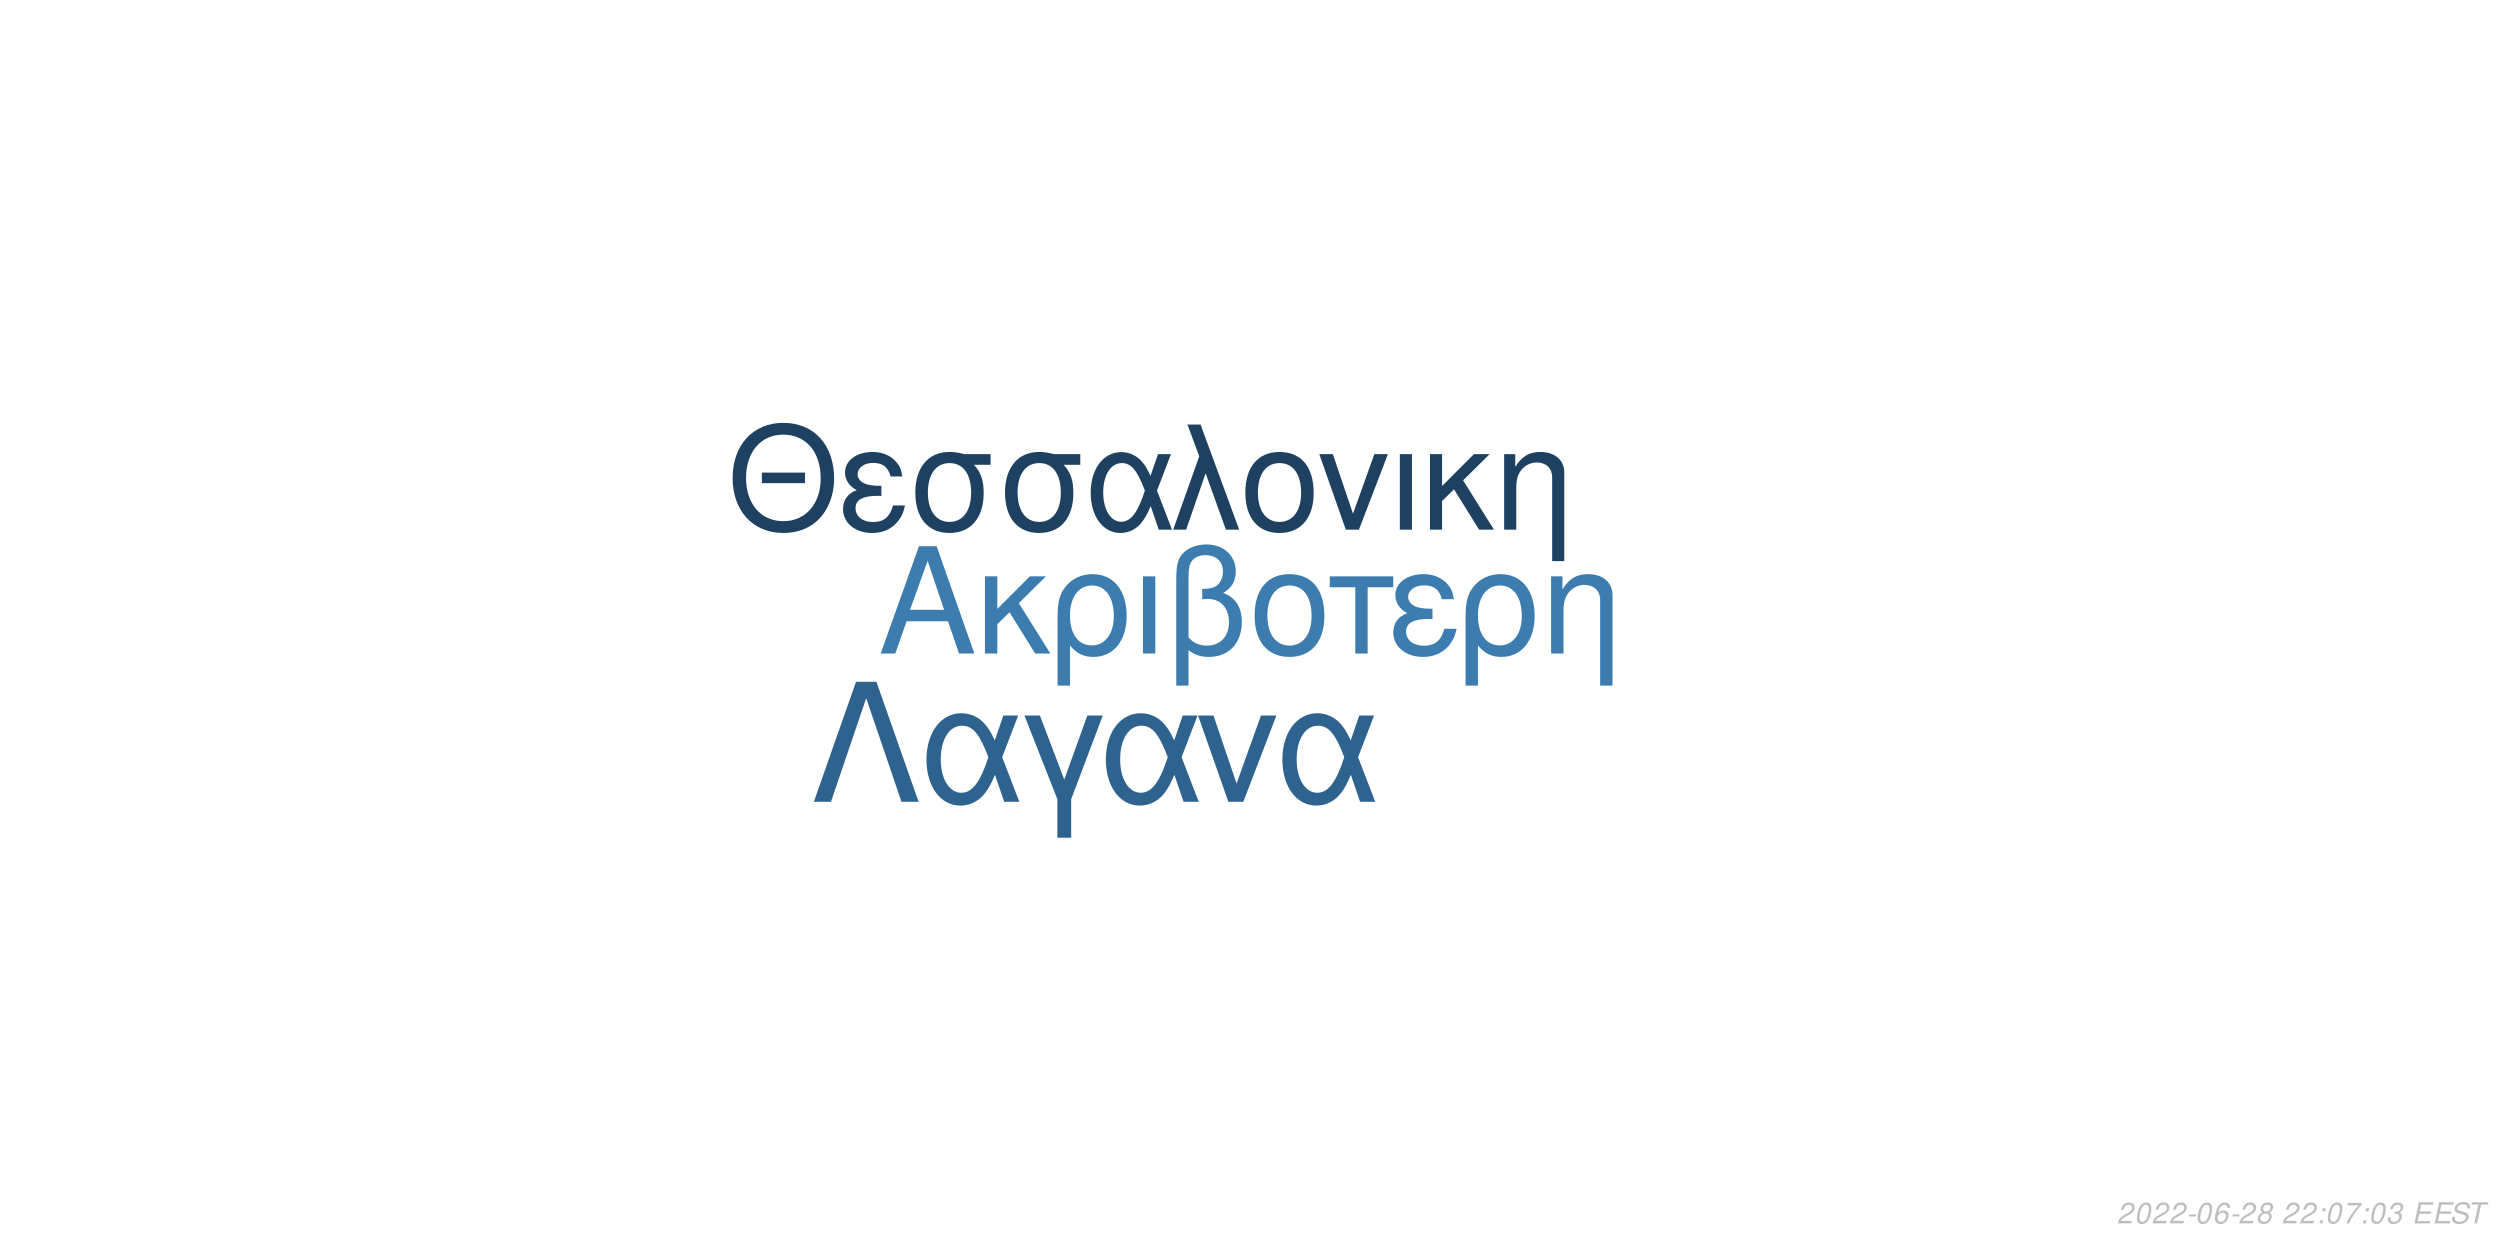
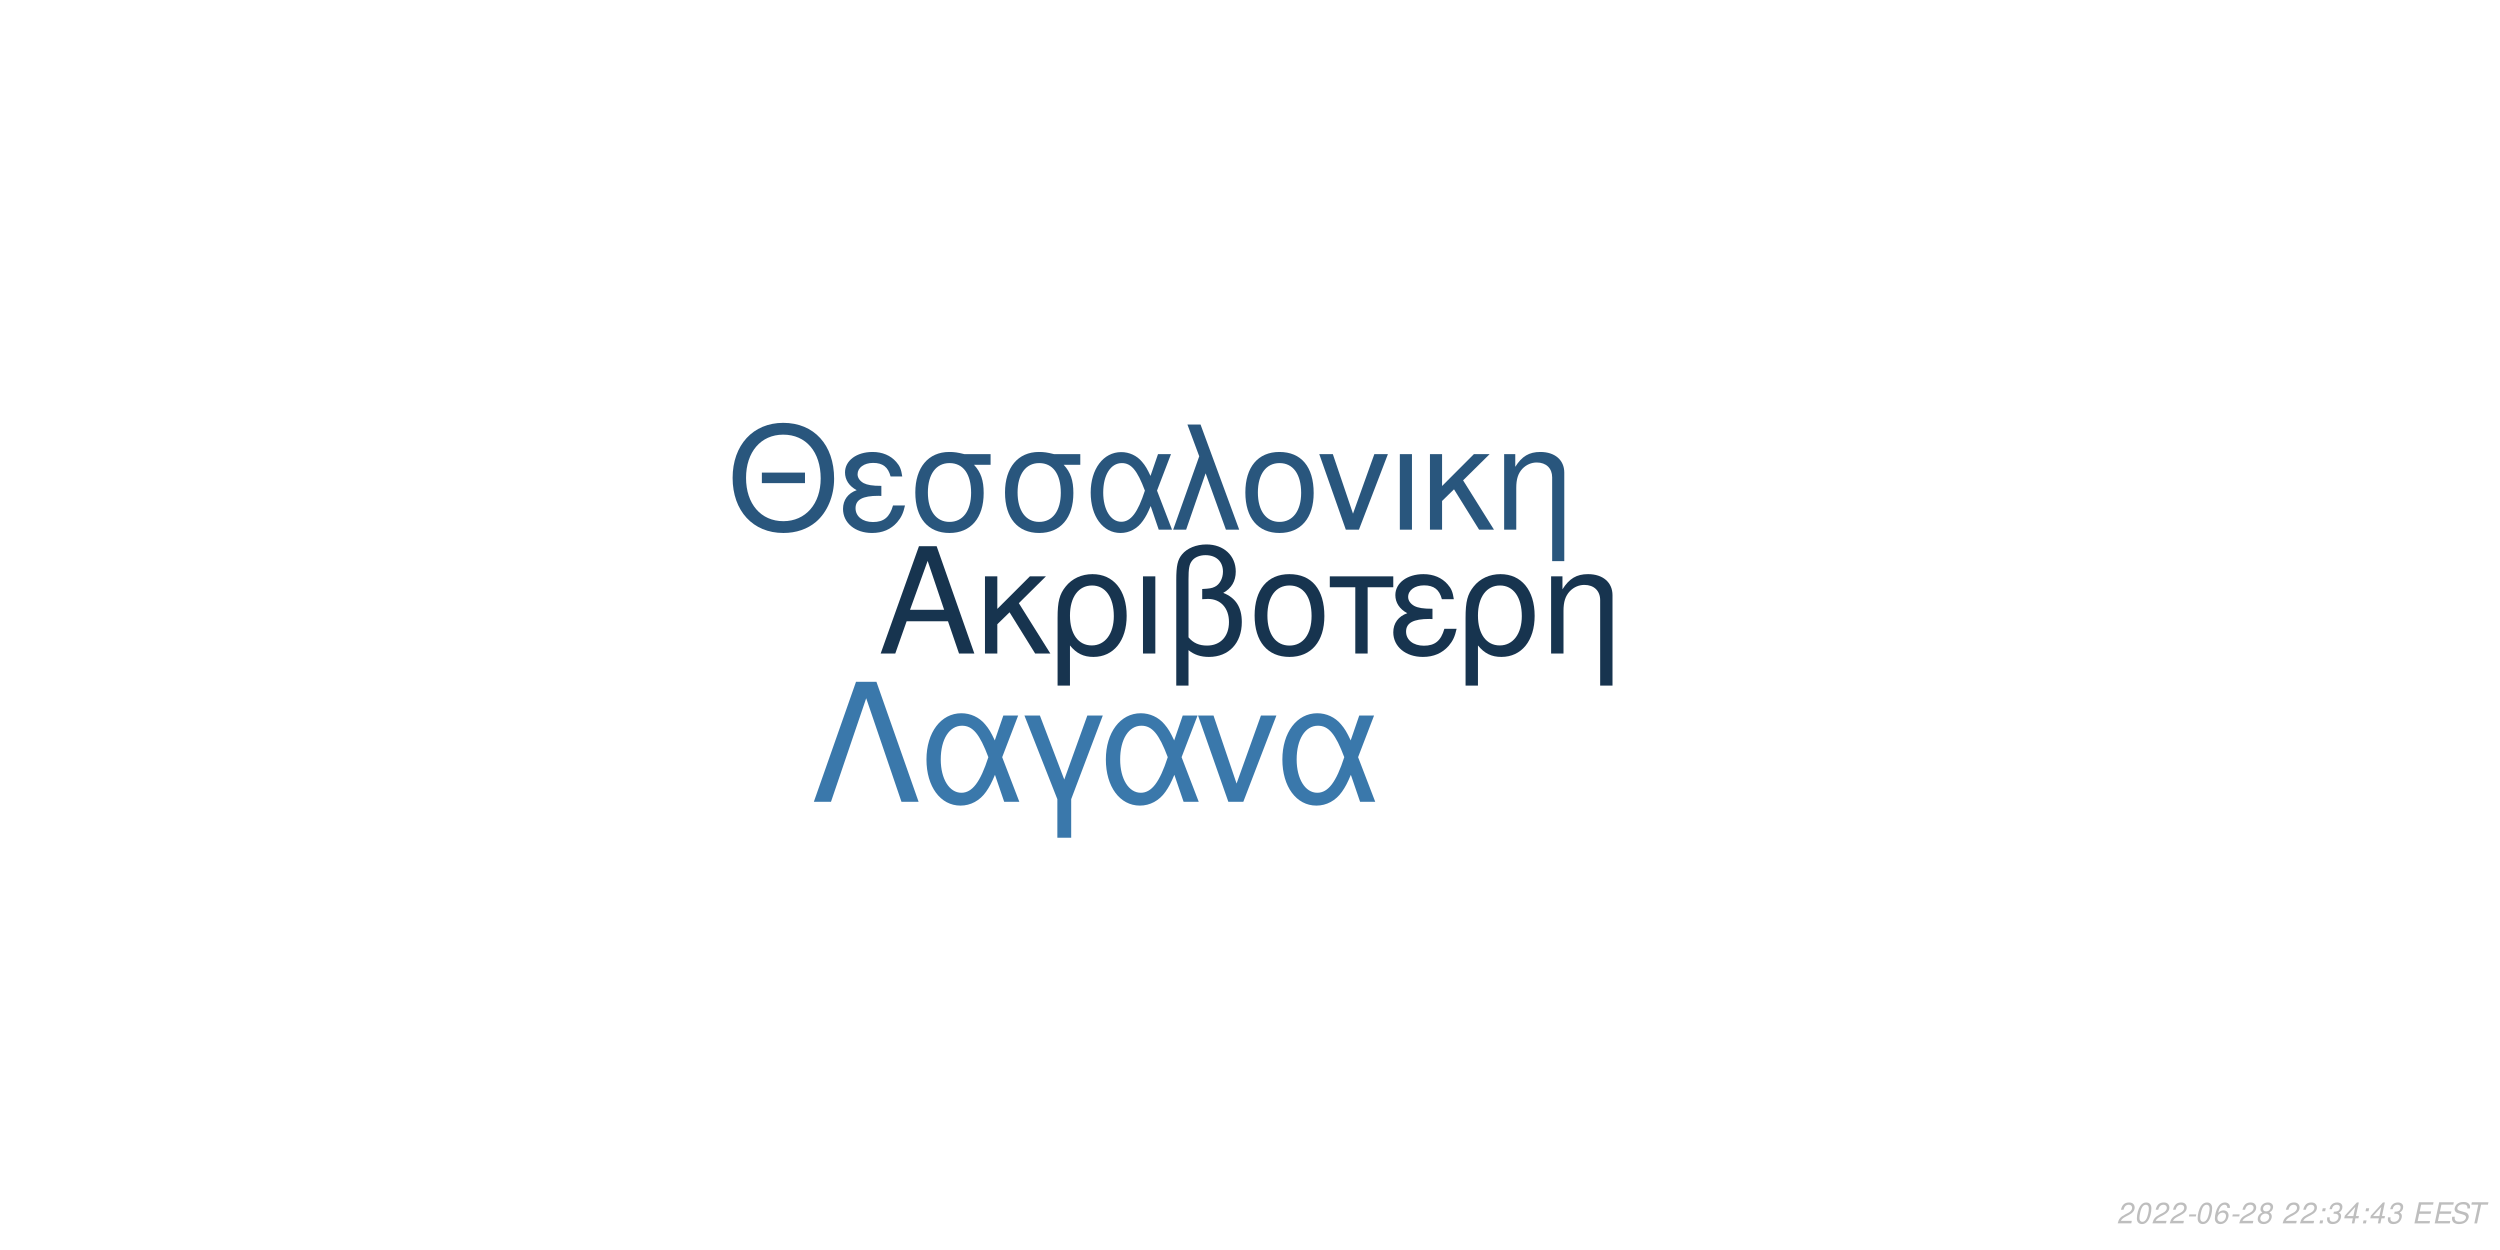
<svg xmlns="http://www.w3.org/2000/svg" xmlns:xlink="http://www.w3.org/1999/xlink" width="864pt" height="432pt" viewBox="0 0 864 432" version="1.1">
  <defs>
    <g>
      <symbol overflow="visible" id="glyph0-0">
        <path style="stroke:none;" d="" />
      </symbol>
      <symbol overflow="visible" id="glyph0-1">
        <path style="stroke:none;" d="M 24.125 -11.141 L 27.938 0 L 33.234 0 L 20.203 -37.094 L 14.094 -37.094 L 0.859 0 L 5.906 0 L 9.828 -11.141 Z M 22.797 -15.109 L 11 -15.109 L 17.094 -32.016 Z M 22.797 -15.109 " />
      </symbol>
      <symbol overflow="visible" id="glyph0-2">
        <path style="stroke:none;" d="M 7.172 -15.422 L 7.172 -26.672 L 2.906 -26.672 L 2.906 0 L 7.172 0 L 7.172 -10.125 L 11.406 -14.25 L 20.25 0 L 25.5 0 L 14.609 -17.406 L 23.969 -26.672 L 18.422 -26.672 Z M 7.172 -15.422 " />
      </symbol>
      <symbol overflow="visible" id="glyph0-3">
        <path style="stroke:none;" d="M 3 11.094 L 7.281 11.094 L 7.281 -2.797 C 9.516 -0.047 11.953 1.172 15.375 1.172 C 22.344 1.172 26.875 -4.422 26.875 -13.031 C 26.875 -21.891 22.297 -27.438 15.062 -27.438 C 11.297 -27.438 7.984 -25.906 5.797 -23.156 C 3.672 -20.516 3 -17.969 3 -12.359 Z M 14.906 -23.516 C 19.547 -23.516 22.438 -19.438 22.438 -12.922 C 22.438 -6.812 19.391 -2.797 14.812 -2.797 C 10.172 -2.797 7.281 -6.766 7.281 -13.125 C 7.281 -19.484 10.234 -23.516 14.906 -23.516 Z M 14.906 -23.516 " />
      </symbol>
      <symbol overflow="visible" id="glyph0-4">
        <path style="stroke:none;" d="M 3.516 0 L 7.781 0 L 7.781 -26.672 L 3.516 -26.672 Z M 3.516 0 " />
      </symbol>
      <symbol overflow="visible" id="glyph0-5">
        <path style="stroke:none;" d="M 4.016 11.094 L 8.25 11.094 L 8.25 -1.172 C 10.172 0.406 12.422 1.172 15.312 1.172 C 22.188 1.172 26.672 -3.609 26.672 -10.891 C 26.672 -15.984 24.578 -19.234 20.25 -20.969 C 23.109 -22.547 24.578 -25.031 24.578 -28.344 C 24.578 -33.844 20.406 -37.703 14.453 -37.703 C 10.938 -37.703 7.734 -36.391 6 -34.25 C 4.484 -32.422 4.016 -30.328 4.016 -25.391 Z M 8.25 -25.656 C 8.25 -29.359 8.5 -30.844 9.469 -32.062 C 10.375 -33.281 12.156 -34 14.094 -34 C 17.812 -34 20.156 -31.812 20.156 -28.297 C 20.156 -25.953 18.984 -23.812 17.297 -23.047 C 16.281 -22.547 15.469 -22.438 12.984 -22.297 L 12.984 -18.781 C 13.734 -18.828 14.344 -18.875 14.969 -18.875 C 19.344 -18.875 22.234 -15.719 22.234 -10.891 C 22.234 -5.906 19.281 -2.75 14.656 -2.75 C 11.953 -2.75 9.922 -3.609 8.25 -5.594 Z M 8.25 -25.656 " />
      </symbol>
      <symbol overflow="visible" id="glyph0-6">
        <path style="stroke:none;" d="M 14.094 -27.438 C 6.562 -27.438 2.094 -22.094 2.094 -13.125 C 2.094 -4.125 6.562 1.172 14.141 1.172 C 21.672 1.172 26.203 -4.172 26.203 -12.922 C 26.203 -22.188 21.828 -27.438 14.094 -27.438 Z M 14.141 -23.516 C 18.938 -23.516 21.781 -19.594 21.781 -12.984 C 21.781 -6.672 18.828 -2.75 14.141 -2.75 C 9.422 -2.75 6.516 -6.672 6.516 -13.125 C 6.516 -19.594 9.422 -23.516 14.141 -23.516 Z M 14.141 -23.516 " />
      </symbol>
      <symbol overflow="visible" id="glyph0-7">
        <path style="stroke:none;" d="M 7.891 0 L 12.156 0 L 12.156 -22.906 L 21.016 -22.906 L 21.016 -26.672 L -0.922 -26.672 L -0.922 -22.906 L 7.891 -22.906 Z M 7.891 0 " />
      </symbol>
      <symbol overflow="visible" id="glyph0-8">
        <path style="stroke:none;" d="M 14.562 -15.469 C 11.344 -15.469 9.562 -15.781 8.297 -16.438 C 6.922 -17.203 6.156 -18.328 6.156 -19.547 C 6.156 -21.891 8.453 -23.562 11.656 -23.562 C 15.062 -23.562 16.953 -22.094 17.812 -18.781 L 21.938 -18.781 C 21.578 -21.266 21.062 -22.5 19.797 -23.922 C 17.812 -26.203 14.906 -27.438 11.453 -27.438 C 5.797 -27.438 1.734 -24.375 1.734 -20.203 C 1.734 -17.609 3.156 -15.375 5.859 -13.938 C 2.797 -12.875 1.016 -10.484 1.016 -7.328 C 1.016 -2.391 5.297 1.172 11.25 1.172 C 14.969 1.172 17.906 -0.109 20.156 -2.641 C 21.578 -4.328 22.297 -5.797 22.906 -8.547 L 18.672 -8.547 C 17.5 -4.422 15.422 -2.703 11.609 -2.703 C 7.938 -2.703 5.438 -4.688 5.438 -7.578 C 5.438 -10.578 7.938 -11.953 13.484 -11.953 C 13.641 -11.953 14.094 -11.953 14.562 -11.906 Z M 14.562 -15.469 " />
      </symbol>
      <symbol overflow="visible" id="glyph0-9">
        <path style="stroke:none;" d="M 3.562 -26.672 L 3.562 0 L 7.844 0 L 7.844 -14.703 C 7.844 -17.906 8.5 -19.891 10.031 -21.531 C 11.406 -22.953 13.188 -23.719 15.062 -23.719 C 18.375 -23.719 20.516 -21.672 20.516 -18.469 L 20.516 11.094 L 24.781 11.094 L 24.781 -20.156 C 24.781 -24.578 21.469 -27.438 16.328 -27.438 C 12.359 -27.438 9.828 -25.906 7.484 -22.188 L 7.484 -26.672 Z M 3.562 -26.672 " />
      </symbol>
      <symbol overflow="visible" id="glyph1-0">
        <path style="stroke:none;" d="" />
      </symbol>
      <symbol overflow="visible" id="glyph1-1">
        <path style="stroke:none;" d="M 26.859 -19.734 L 11.953 -19.734 L 11.953 -16.094 L 26.859 -16.094 Z M 19.328 -36.922 C 8.922 -36.922 1.844 -29.25 1.844 -17.891 C 1.844 -6.484 8.875 1.141 19.391 1.141 C 23.812 1.141 27.703 -0.203 30.641 -2.688 C 34.578 -6.031 36.922 -11.656 36.922 -17.594 C 36.922 -29.297 30 -36.922 19.328 -36.922 Z M 19.328 -32.844 C 27.203 -32.844 32.281 -26.906 32.281 -17.688 C 32.281 -8.922 27.062 -2.938 19.391 -2.938 C 11.609 -2.938 6.484 -8.922 6.484 -17.891 C 6.484 -26.859 11.609 -32.844 19.328 -32.844 Z M 19.328 -32.844 " />
      </symbol>
      <symbol overflow="visible" id="glyph1-2">
        <path style="stroke:none;" d="M 14.25 -15.141 C 11.109 -15.141 9.375 -15.453 8.125 -16.094 C 6.781 -16.844 6.031 -17.938 6.031 -19.141 C 6.031 -21.422 8.266 -23.078 11.406 -23.078 C 14.75 -23.078 16.594 -21.625 17.438 -18.391 L 21.469 -18.391 C 21.125 -20.828 20.625 -22.031 19.391 -23.422 C 17.438 -25.656 14.594 -26.859 11.219 -26.859 C 5.688 -26.859 1.688 -23.875 1.688 -19.781 C 1.688 -17.234 3.094 -15.047 5.734 -13.656 C 2.734 -12.609 1 -10.266 1 -7.172 C 1 -2.344 5.188 1.141 11.016 1.141 C 14.656 1.141 17.547 -0.094 19.734 -2.594 C 21.125 -4.234 21.828 -5.688 22.422 -8.375 L 18.281 -8.375 C 17.141 -4.328 15.094 -2.641 11.359 -2.641 C 7.766 -2.641 5.328 -4.578 5.328 -7.422 C 5.328 -10.359 7.766 -11.703 13.203 -11.703 C 13.359 -11.703 13.797 -11.703 14.25 -11.656 Z M 14.25 -15.141 " />
      </symbol>
      <symbol overflow="visible" id="glyph1-3">
        <path style="stroke:none;" d="M 29 -26.109 L 19.938 -26.109 C 17.594 -26.703 16.438 -26.859 14.703 -26.859 C 7.469 -26.859 2.984 -21.469 2.984 -12.859 C 2.984 -4.031 7.375 1.141 14.797 1.141 C 22.172 1.141 26.609 -4.078 26.609 -12.656 C 26.609 -17.047 25.656 -19.828 23.266 -22.422 L 29 -22.422 Z M 14.797 -23.016 C 19.531 -23.016 22.266 -19.234 22.266 -12.75 C 22.266 -6.531 19.438 -2.688 14.797 -2.688 C 10.172 -2.688 7.328 -6.531 7.328 -12.859 C 7.328 -19.188 10.172 -23.016 14.797 -23.016 Z M 14.797 -23.016 " />
      </symbol>
      <symbol overflow="visible" id="glyph1-4">
        <path style="stroke:none;" d="M 29.344 -26.109 L 24.859 -26.109 L 22.266 -18.578 C 21.125 -21.031 20.484 -22.125 19.328 -23.469 C 17.547 -25.609 14.906 -26.812 12.156 -26.812 C 5.984 -26.812 1.594 -20.984 1.594 -12.812 C 1.594 -4.578 5.828 1.141 11.906 1.141 C 14.953 1.141 17.734 -0.344 19.625 -3.047 C 20.672 -4.531 21.281 -5.688 22.328 -8.172 L 25.109 0 L 29.703 0 L 24.516 -13.5 Z M 20.328 -13.5 C 17.891 -5.922 15.453 -2.734 12.156 -2.734 C 8.516 -2.734 5.922 -6.922 5.922 -12.812 C 5.922 -18.938 8.516 -23.016 12.359 -23.016 C 15.594 -23.016 17.688 -20.531 20.328 -13.5 Z M 20.328 -13.5 " />
      </symbol>
      <symbol overflow="visible" id="glyph1-5">
        <path style="stroke:none;" d="M 1.094 0 L 5.578 0 L 12.312 -19.484 L 19.328 0 L 23.922 0 L 10.562 -36.328 L 6.031 -36.328 L 10.109 -25.359 Z M 1.094 0 " />
      </symbol>
      <symbol overflow="visible" id="glyph1-6">
        <path style="stroke:none;" d="M 13.797 -26.859 C 6.422 -26.859 2.047 -21.625 2.047 -12.859 C 2.047 -4.031 6.422 1.141 13.859 1.141 C 21.234 1.141 25.656 -4.078 25.656 -12.656 C 25.656 -21.719 21.375 -26.859 13.797 -26.859 Z M 13.859 -23.016 C 18.531 -23.016 21.328 -19.188 21.328 -12.703 C 21.328 -6.531 18.438 -2.688 13.859 -2.688 C 9.219 -2.688 6.375 -6.531 6.375 -12.859 C 6.375 -19.188 9.219 -23.016 13.859 -23.016 Z M 13.859 -23.016 " />
      </symbol>
      <symbol overflow="visible" id="glyph1-7">
        <path style="stroke:none;" d="M 14.297 0 L 24.312 -26.109 L 19.625 -26.109 L 12.25 -5.531 L 5.281 -26.109 L 0.594 -26.109 L 9.766 0 Z M 14.297 0 " />
      </symbol>
      <symbol overflow="visible" id="glyph1-8">
        <path style="stroke:none;" d="M 3.438 0 L 7.625 0 L 7.625 -26.109 L 3.438 -26.109 Z M 3.438 0 " />
      </symbol>
      <symbol overflow="visible" id="glyph1-9">
        <path style="stroke:none;" d="M 7.031 -15.094 L 7.031 -26.109 L 2.844 -26.109 L 2.844 0 L 7.031 0 L 7.031 -9.922 L 11.156 -13.953 L 19.828 0 L 24.969 0 L 14.297 -17.047 L 23.469 -26.109 L 18.031 -26.109 Z M 7.031 -15.094 " />
      </symbol>
      <symbol overflow="visible" id="glyph1-10">
        <path style="stroke:none;" d="M 3.484 -26.109 L 3.484 0 L 7.672 0 L 7.672 -14.406 C 7.672 -17.547 8.328 -19.484 9.812 -21.078 C 11.156 -22.469 12.906 -23.219 14.75 -23.219 C 17.984 -23.219 20.078 -21.234 20.078 -18.094 L 20.078 10.859 L 24.266 10.859 L 24.266 -19.734 C 24.266 -24.062 21.031 -26.859 16 -26.859 C 12.109 -26.859 9.609 -25.359 7.328 -21.719 L 7.328 -26.109 Z M 3.484 -26.109 " />
      </symbol>
      <symbol overflow="visible" id="glyph2-0">
        <path style="stroke:none;" d="" />
      </symbol>
      <symbol overflow="visible" id="glyph2-1">
        <path style="stroke:none;" d="M 22.531 -41.484 L 15.484 -41.484 L 0.906 0 L 6.828 0 L 19 -35.797 L 31.188 0 L 37.109 0 Z M 22.531 -41.484 " />
      </symbol>
      <symbol overflow="visible" id="glyph2-2">
        <path style="stroke:none;" d="M 33.516 -29.812 L 28.391 -29.812 L 25.438 -21.219 C 24.125 -24.016 23.391 -25.266 22.078 -26.797 C 20.031 -29.25 17.016 -30.609 13.891 -30.609 C 6.828 -30.609 1.828 -23.953 1.828 -14.625 C 1.828 -5.234 6.656 1.312 13.594 1.312 C 17.078 1.312 20.266 -0.391 22.422 -3.469 C 23.609 -5.172 24.297 -6.484 25.5 -9.328 L 28.688 0 L 33.922 0 L 28 -15.422 Z M 23.219 -15.422 C 20.422 -6.766 17.641 -3.125 13.891 -3.125 C 9.734 -3.125 6.766 -7.906 6.766 -14.625 C 6.766 -21.625 9.734 -26.297 14.109 -26.297 C 17.812 -26.297 20.203 -23.453 23.219 -15.422 Z M 23.219 -15.422 " />
      </symbol>
      <symbol overflow="visible" id="glyph2-3">
        <path style="stroke:none;" d="M 12.062 12.406 L 16.844 12.406 L 16.844 -0.906 L 27.766 -29.812 L 22.422 -29.812 L 14.453 -7.688 L 6.031 -29.812 L 0.688 -29.812 L 12.062 -0.906 Z M 12.062 12.406 " />
      </symbol>
      <symbol overflow="visible" id="glyph2-4">
        <path style="stroke:none;" d="M 16.328 0 L 27.766 -29.812 L 22.422 -29.812 L 14 -6.312 L 6.031 -29.812 L 0.688 -29.812 L 11.156 0 Z M 16.328 0 " />
      </symbol>
      <symbol overflow="visible" id="glyph3-0">
        <path style="stroke:none;" d="" />
      </symbol>
      <symbol overflow="visible" id="glyph3-1">
        <path style="stroke:none;" d="M 5.234 -0.875 L 1.469 -0.875 C 1.641 -1.375 2.203 -1.891 3.109 -2.344 L 4.234 -2.938 C 5.562 -3.625 6.219 -4.469 6.219 -5.484 C 6.219 -5.938 6.062 -6.359 5.797 -6.656 C 5.469 -7.047 4.984 -7.234 4.312 -7.234 C 2.766 -7.234 1.891 -6.453 1.484 -4.734 L 2.375 -4.734 C 2.484 -5.188 2.609 -5.484 2.797 -5.75 C 3.094 -6.203 3.609 -6.453 4.188 -6.453 C 4.891 -6.453 5.344 -6.031 5.344 -5.375 C 5.344 -4.703 4.859 -4.094 4.016 -3.656 L 2.984 -3.125 C 1.234 -2.188 0.797 -1.656 0.344 -0.016 L 5.047 -0.016 Z M 5.234 -0.875 " />
      </symbol>
      <symbol overflow="visible" id="glyph3-2">
        <path style="stroke:none;" d="M 4.203 -7.234 C 3.375 -7.234 2.688 -6.812 2.125 -5.984 C 1.484 -5.047 0.984 -3.188 0.984 -1.734 C 0.984 -1.109 1.172 -0.562 1.484 -0.266 C 1.797 0.047 2.281 0.234 2.766 0.234 C 3.625 0.234 4.281 -0.156 4.859 -1.016 C 5.516 -1.953 6 -3.797 6 -5.266 C 6 -6.5 5.328 -7.234 4.203 -7.234 Z M 4.094 -6.453 C 4.734 -6.453 5.125 -5.984 5.125 -5.156 C 5.125 -4.203 4.781 -2.625 4.406 -1.812 C 3.984 -0.938 3.516 -0.547 2.875 -0.547 C 2.25 -0.547 1.875 -1.031 1.875 -1.828 C 1.875 -2.797 2.203 -4.344 2.594 -5.203 C 2.984 -6.047 3.453 -6.453 4.094 -6.453 Z M 4.094 -6.453 " />
      </symbol>
      <symbol overflow="visible" id="glyph3-3">
        <path style="stroke:none;" d="M 3.516 -3.125 L 1.125 -3.125 L 0.969 -2.406 L 3.359 -2.406 Z M 3.516 -3.125 " />
      </symbol>
      <symbol overflow="visible" id="glyph3-4">
        <path style="stroke:none;" d="M 6.125 -5.344 L 6.141 -5.625 C 6.141 -6.609 5.453 -7.234 4.391 -7.234 C 3.438 -7.234 2.641 -6.719 2.016 -5.703 C 1.422 -4.781 0.938 -2.953 0.938 -1.688 C 0.938 -0.516 1.688 0.234 2.859 0.234 C 3.703 0.234 4.438 -0.156 5 -0.875 C 5.406 -1.422 5.672 -2.156 5.672 -2.766 C 5.672 -3.812 4.969 -4.5 3.906 -4.5 C 3.234 -4.5 2.672 -4.234 2.094 -3.625 C 2.406 -5.375 3.234 -6.453 4.25 -6.453 C 4.703 -6.453 5.062 -6.234 5.172 -5.844 C 5.203 -5.719 5.234 -5.578 5.25 -5.344 Z M 3.656 -3.734 C 4.344 -3.734 4.797 -3.281 4.797 -2.625 C 4.797 -1.469 3.984 -0.547 2.984 -0.547 C 2.297 -0.547 1.812 -1.047 1.812 -1.766 C 1.812 -2.859 2.625 -3.734 3.656 -3.734 Z M 3.656 -3.734 " />
      </symbol>
      <symbol overflow="visible" id="glyph3-5">
        <path style="stroke:none;" d="M 4.766 -3.797 C 5.078 -3.969 5.234 -4.078 5.438 -4.234 C 5.812 -4.594 6.062 -5.172 6.062 -5.734 C 6.062 -6.625 5.344 -7.234 4.266 -7.234 C 2.812 -7.234 1.703 -6.219 1.703 -4.875 C 1.703 -4.406 1.875 -4.125 2.359 -3.812 C 1.297 -3.312 0.75 -2.516 0.75 -1.469 C 0.75 -0.438 1.547 0.234 2.812 0.234 C 3.656 0.234 4.359 -0.094 4.938 -0.734 C 5.359 -1.234 5.609 -1.859 5.609 -2.438 C 5.609 -3.047 5.312 -3.516 4.766 -3.797 Z M 4.109 -6.453 C 4.797 -6.453 5.188 -6.125 5.188 -5.578 C 5.188 -5.266 5.062 -4.922 4.859 -4.672 C 4.562 -4.312 4.188 -4.156 3.656 -4.156 C 2.984 -4.156 2.594 -4.453 2.594 -4.984 C 2.594 -5.859 3.203 -6.453 4.109 -6.453 Z M 3.453 -3.406 C 4.234 -3.406 4.734 -2.984 4.734 -2.312 C 4.734 -1.312 3.922 -0.547 2.875 -0.547 C 2.125 -0.547 1.625 -0.969 1.625 -1.625 C 1.625 -2.609 2.438 -3.406 3.453 -3.406 Z M 3.453 -3.406 " />
      </symbol>
      <symbol overflow="visible" id="glyph3-6">
        <path style="stroke:none;" d="" />
      </symbol>
      <symbol overflow="visible" id="glyph3-7">
        <path style="stroke:none;" d="M 2.359 -1.031 L 1.312 -1.031 L 1.094 0 L 2.141 0 Z M 3.266 -5.234 L 2.219 -5.234 L 2 -4.203 L 3.047 -4.203 Z M 3.266 -5.234 " />
      </symbol>
      <symbol overflow="visible" id="glyph3-8">
-         <path style="stroke:none;" d="M 6.703 -7.094 L 1.953 -7.094 L 1.766 -6.219 L 5.594 -6.219 C 3.344 -3.688 2.266 -2.109 1.375 0 L 2.344 0 C 3.031 -1.906 4.828 -4.594 6.547 -6.281 Z M 6.703 -7.094 " />
+         <path style="stroke:none;" d="M 2.922 -3.312 C 3.125 -3.344 3.234 -3.344 3.375 -3.344 C 4.203 -3.344 4.688 -3 4.688 -2.406 C 4.688 -1.312 3.906 -0.547 2.781 -0.547 C 2.047 -0.547 1.594 -0.938 1.594 -1.562 C 1.594 -1.719 1.609 -1.844 1.656 -2.094 L 0.766 -2.094 C 0.734 -1.797 0.719 -1.641 0.719 -1.469 C 0.719 -0.375 1.406 0.234 2.641 0.234 C 3.547 0.234 4.297 -0.078 4.812 -0.656 C 5.266 -1.156 5.562 -1.875 5.562 -2.547 C 5.562 -3.125 5.344 -3.453 4.797 -3.734 C 5.641 -4.234 6.016 -4.844 6.016 -5.734 C 6.016 -6.656 5.312 -7.234 4.203 -7.234 C 3.375 -7.234 2.672 -6.938 2.188 -6.375 C 1.891 -6.031 1.703 -5.641 1.516 -4.906 L 2.391 -4.906 C 2.5 -5.359 2.594 -5.594 2.734 -5.812 C 3.047 -6.234 3.516 -6.453 4.078 -6.453 C 4.734 -6.453 5.141 -6.125 5.141 -5.578 C 5.141 -5.188 5.016 -4.797 4.797 -4.547 C 4.516 -4.234 4 -4.062 3.266 -4.062 L 3.078 -4.062 Z M 2.922 -3.312 " />
      </symbol>
      <symbol overflow="visible" id="glyph3-9">
-         <path style="stroke:none;" d="M 2.922 -3.312 C 3.125 -3.344 3.234 -3.344 3.375 -3.344 C 4.203 -3.344 4.688 -3 4.688 -2.406 C 4.688 -1.312 3.906 -0.547 2.781 -0.547 C 2.047 -0.547 1.594 -0.938 1.594 -1.562 C 1.594 -1.719 1.609 -1.844 1.656 -2.094 L 0.766 -2.094 C 0.734 -1.797 0.719 -1.641 0.719 -1.469 C 0.719 -0.375 1.406 0.234 2.641 0.234 C 3.547 0.234 4.297 -0.078 4.812 -0.656 C 5.266 -1.156 5.562 -1.875 5.562 -2.547 C 5.562 -3.125 5.344 -3.453 4.797 -3.734 C 5.641 -4.234 6.016 -4.844 6.016 -5.734 C 6.016 -6.656 5.312 -7.234 4.203 -7.234 C 3.375 -7.234 2.672 -6.938 2.188 -6.375 C 1.891 -6.031 1.703 -5.641 1.516 -4.906 L 2.391 -4.906 C 2.5 -5.359 2.594 -5.594 2.734 -5.812 C 3.047 -6.234 3.516 -6.453 4.078 -6.453 C 4.734 -6.453 5.141 -6.125 5.141 -5.578 C 5.141 -5.188 5.016 -4.797 4.797 -4.547 C 4.516 -4.234 4 -4.062 3.266 -4.062 L 3.078 -4.062 Z M 2.922 -3.312 " />
+         <path style="stroke:none;" d="M 3.625 -1.75 L 3.266 0 L 4.141 0 L 4.516 -1.75 L 5.562 -1.75 L 5.734 -2.531 L 4.688 -2.531 L 5.688 -7.234 L 5.016 -7.234 L 0.844 -2.672 L 0.641 -1.75 Z M 3.797 -2.531 L 1.594 -2.531 L 4.469 -5.703 Z M 3.797 -2.531 " />
      </symbol>
      <symbol overflow="visible" id="glyph3-10">
        <path style="stroke:none;" d="M 2.547 -3.312 L 6.5 -3.312 L 6.688 -4.141 L 2.719 -4.141 L 3.219 -6.469 L 7.344 -6.469 L 7.516 -7.297 L 2.453 -7.297 L 0.906 0 L 6.125 0 L 6.297 -0.812 L 2.016 -0.812 Z M 2.547 -3.312 " />
      </symbol>
      <symbol overflow="visible" id="glyph3-11">
        <path style="stroke:none;" d="M 7.062 -5.156 C 7.125 -5.438 7.141 -5.562 7.141 -5.703 C 7.141 -6.156 6.938 -6.594 6.594 -6.891 C 6.188 -7.25 5.656 -7.406 4.875 -7.406 C 3.844 -7.406 3.047 -7.125 2.5 -6.562 C 2.094 -6.141 1.781 -5.438 1.781 -4.922 C 1.781 -4.297 2.219 -3.766 2.891 -3.562 L 4.594 -3.094 C 5.406 -2.859 5.734 -2.578 5.734 -2.094 C 5.734 -1.781 5.547 -1.406 5.266 -1.141 C 4.844 -0.766 4.266 -0.578 3.453 -0.578 C 2.328 -0.578 1.812 -0.984 1.812 -1.906 C 1.812 -2.047 1.812 -2.125 1.844 -2.312 L 0.984 -2.312 C 0.906 -2.062 0.891 -1.906 0.891 -1.688 C 0.891 -0.484 1.797 0.234 3.297 0.234 C 4.359 0.234 5.234 -0.062 5.812 -0.609 C 6.344 -1.078 6.688 -1.797 6.688 -2.375 C 6.688 -2.641 6.609 -2.906 6.453 -3.156 C 6.234 -3.5 5.938 -3.703 5.469 -3.828 L 3.75 -4.312 C 2.984 -4.547 2.734 -4.734 2.734 -5.188 C 2.734 -5.547 2.875 -5.844 3.188 -6.109 C 3.547 -6.438 4.031 -6.594 4.703 -6.594 C 5.266 -6.594 5.688 -6.484 5.906 -6.297 C 6.094 -6.125 6.219 -5.797 6.219 -5.516 C 6.219 -5.422 6.203 -5.344 6.188 -5.156 Z M 7.062 -5.156 " />
      </symbol>
      <symbol overflow="visible" id="glyph3-12">
        <path style="stroke:none;" d="M 4.938 -6.469 L 7.312 -6.469 L 7.484 -7.297 L 1.75 -7.297 L 1.578 -6.469 L 3.984 -6.469 L 2.609 0 L 3.547 0 Z M 4.938 -6.469 " />
      </symbol>
    </g>
  </defs>
  <g id="surface1">
    <rect x="0" y="0" width="864" height="432" style="fill:rgb(100%,100%,100%);fill-opacity:1;stroke:none;" />
-     <g style="fill:rgb(23.529%,48.627%,68.627%);fill-opacity:1;">
+     <g style="fill:rgb(9.02%,20.392%,30.98%);fill-opacity:1;">
      <use xlink:href="#glyph0-1" x="303.5" y="225.861" />
      <use xlink:href="#glyph0-2" x="337.5" y="225.861" />
      <use xlink:href="#glyph0-3" x="362.5" y="225.861" />
      <use xlink:href="#glyph0-4" x="391.5" y="225.861" />
      <use xlink:href="#glyph0-5" x="402.5" y="225.861" />
      <use xlink:href="#glyph0-6" x="431.5" y="225.861" />
      <use xlink:href="#glyph0-7" x="460.5" y="225.861" />
      <use xlink:href="#glyph0-8" x="480.5" y="225.861" />
      <use xlink:href="#glyph0-3" x="503.5" y="225.861" />
      <use xlink:href="#glyph0-9" x="532.5" y="225.861" />
    </g>
-     <g style="fill:rgb(11.765%,25.49%,38.039%);fill-opacity:1;">
+     <g style="fill:rgb(16.078%,33.725%,49.02%);fill-opacity:1;">
      <use xlink:href="#glyph1-1" x="251.348" y="183.058" />
      <use xlink:href="#glyph1-2" x="290.348" y="183.058" />
      <use xlink:href="#glyph1-3" x="313.348" y="183.058" />
      <use xlink:href="#glyph1-3" x="344.348" y="183.058" />
      <use xlink:href="#glyph1-4" x="375.348" y="183.058" />
      <use xlink:href="#glyph1-5" x="404.348" y="183.058" />
      <use xlink:href="#glyph1-6" x="428.348" y="183.058" />
      <use xlink:href="#glyph1-7" x="455.348" y="183.058" />
      <use xlink:href="#glyph1-8" x="480.348" y="183.058" />
      <use xlink:href="#glyph1-9" x="491.348" y="183.058" />
      <use xlink:href="#glyph1-10" x="516.348" y="183.058" />
    </g>
-     <g style="fill:rgb(18.431%,38.824%,56.078%);fill-opacity:1;">
+     <g style="fill:rgb(22.745%,47.059%,67.059%);fill-opacity:1;">
      <use xlink:href="#glyph2-1" x="280.359" y="277.105" />
      <use xlink:href="#glyph2-2" x="318.359" y="277.105" />
      <use xlink:href="#glyph2-3" x="353.359" y="277.105" />
      <use xlink:href="#glyph2-2" x="380.359" y="277.105" />
      <use xlink:href="#glyph2-4" x="413.359" y="277.105" />
      <use xlink:href="#glyph2-2" x="441.359" y="277.105" />
    </g>
    <g style="fill:rgb(74.51%,74.51%,74.51%);fill-opacity:1;">
      <use xlink:href="#glyph3-1" x="731.52" y="422.81" />
      <use xlink:href="#glyph3-2" x="737.52" y="422.81" />
      <use xlink:href="#glyph3-1" x="743.52" y="422.81" />
      <use xlink:href="#glyph3-1" x="749.52" y="422.81" />
      <use xlink:href="#glyph3-3" x="755.52" y="422.81" />
      <use xlink:href="#glyph3-2" x="758.52" y="422.81" />
      <use xlink:href="#glyph3-4" x="764.52" y="422.81" />
      <use xlink:href="#glyph3-3" x="770.52" y="422.81" />
      <use xlink:href="#glyph3-1" x="773.52" y="422.81" />
      <use xlink:href="#glyph3-5" x="779.52" y="422.81" />
      <use xlink:href="#glyph3-6" x="785.52" y="422.81" />
      <use xlink:href="#glyph3-1" x="788.52" y="422.81" />
      <use xlink:href="#glyph3-1" x="794.52" y="422.81" />
      <use xlink:href="#glyph3-7" x="800.52" y="422.81" />
-       <use xlink:href="#glyph3-2" x="803.52" y="422.81" />
-       <use xlink:href="#glyph3-8" x="809.52" y="422.81" />
+       <use xlink:href="#glyph3-8" x="803.52" y="422.81" />
+       <use xlink:href="#glyph3-9" x="809.52" y="422.81" />
      <use xlink:href="#glyph3-7" x="815.52" y="422.81" />
-       <use xlink:href="#glyph3-2" x="818.52" y="422.81" />
-       <use xlink:href="#glyph3-9" x="824.52" y="422.81" />
+       <use xlink:href="#glyph3-9" x="818.52" y="422.81" />
+       <use xlink:href="#glyph3-8" x="824.52" y="422.81" />
      <use xlink:href="#glyph3-6" x="830.52" y="422.81" />
      <use xlink:href="#glyph3-10" x="833.52" y="422.81" />
      <use xlink:href="#glyph3-10" x="840.52" y="422.81" />
      <use xlink:href="#glyph3-11" x="846.52" y="422.81" />
      <use xlink:href="#glyph3-12" x="852.52" y="422.81" />
    </g>
  </g>
</svg>
